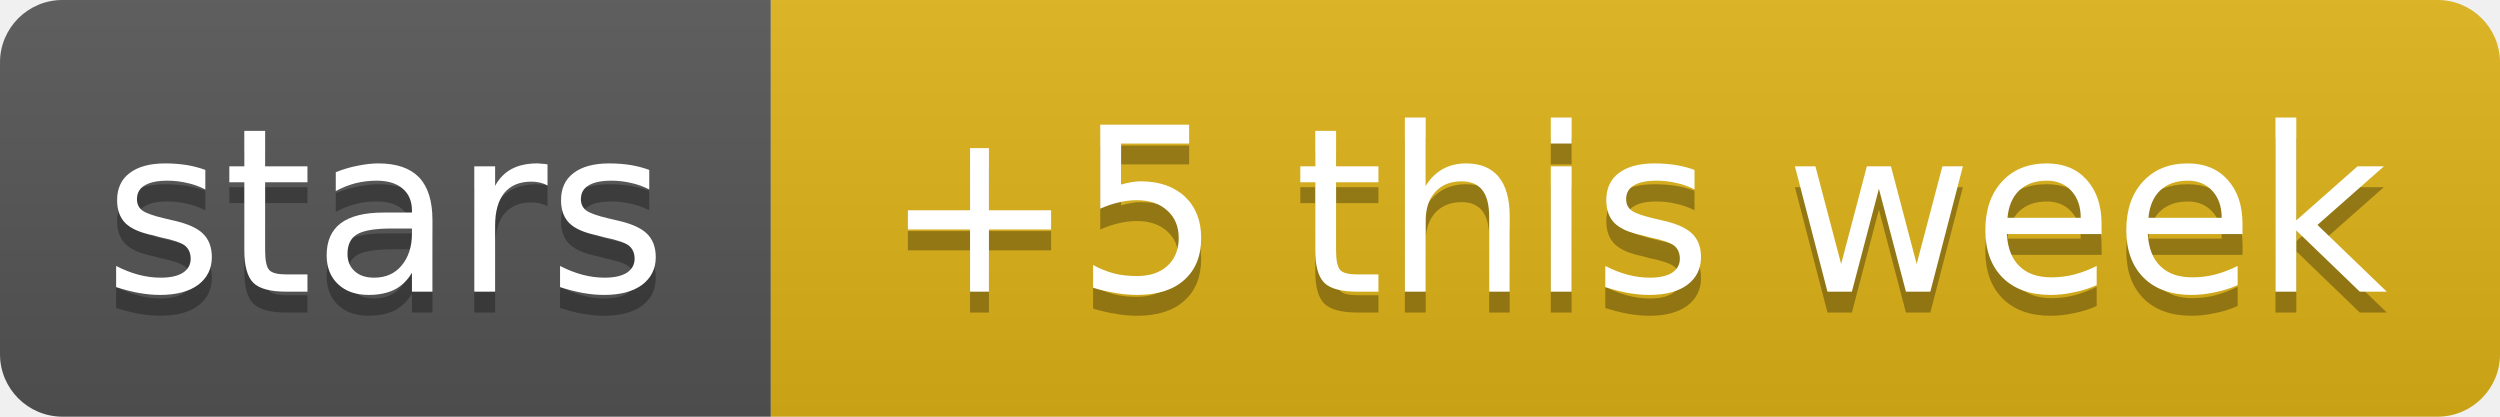
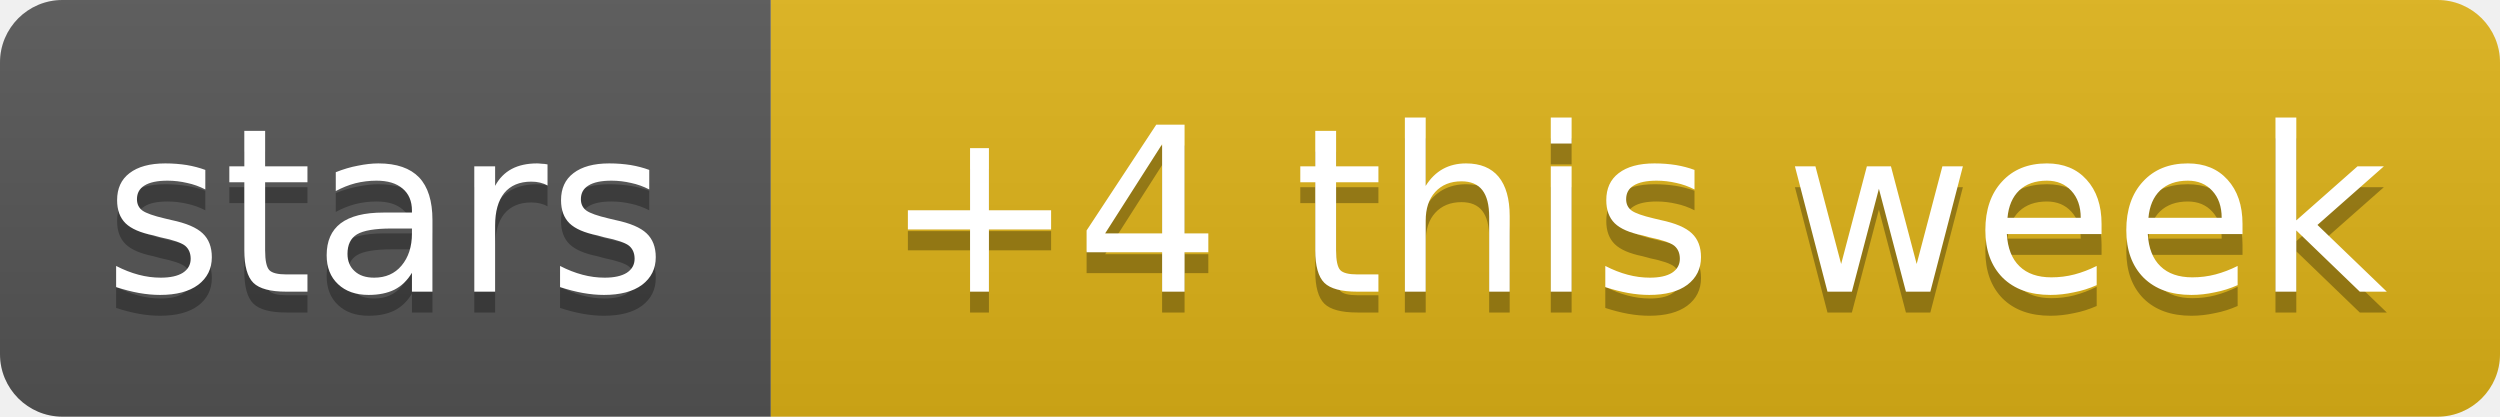
- <svg xmlns="http://www.w3.org/2000/svg" width="120" height="20" role="img" aria-label="stars: +5 this week">
+ <svg xmlns="http://www.w3.org/2000/svg" width="120" height="20" role="img" aria-label="stars: +4 this week">
  <linearGradient id="s" x2="0" y2="100%">
    <stop offset="0" stop-color="#bbb" stop-opacity=".1" />
    <stop offset="1" stop-opacity=".1" />
  </linearGradient>
  <clipPath id="r">
    <rect width="120" height="20" rx="3" fill="#fff" />
  </clipPath>
  <g clip-path="url(#r)">
    <rect width="37" height="20" fill="#555" />
    <rect x="37" width="83" height="20" fill="#dfb317" />
    <rect width="120" height="20" fill="url(#s)" />
  </g>
  <g fill="#fff" text-anchor="middle" font-family="Verdana,Geneva,DejaVu Sans,sans-serif" text-rendering="geometricPrecision" font-size="11">
    <text aria-hidden="true" x="18.5" y="15" fill="#010101" fill-opacity=".3" textLength="26.9">stars</text>
-     <text aria-hidden="true" x="78.5" y="15" fill="#010101" fill-opacity=".3" textLength="72.5">+5 this week</text>
+     <text aria-hidden="true" x="78.5" y="15" fill="#010101" fill-opacity=".3" textLength="72.5">+4 this week</text>
    <text x="18.5" y="14" textLength="26.9">stars</text>
-     <text x="78.5" y="14" textLength="72.5">+5 this week</text>
+     <text x="78.5" y="14" textLength="72.5">+4 this week</text>
  </g>
</svg>
